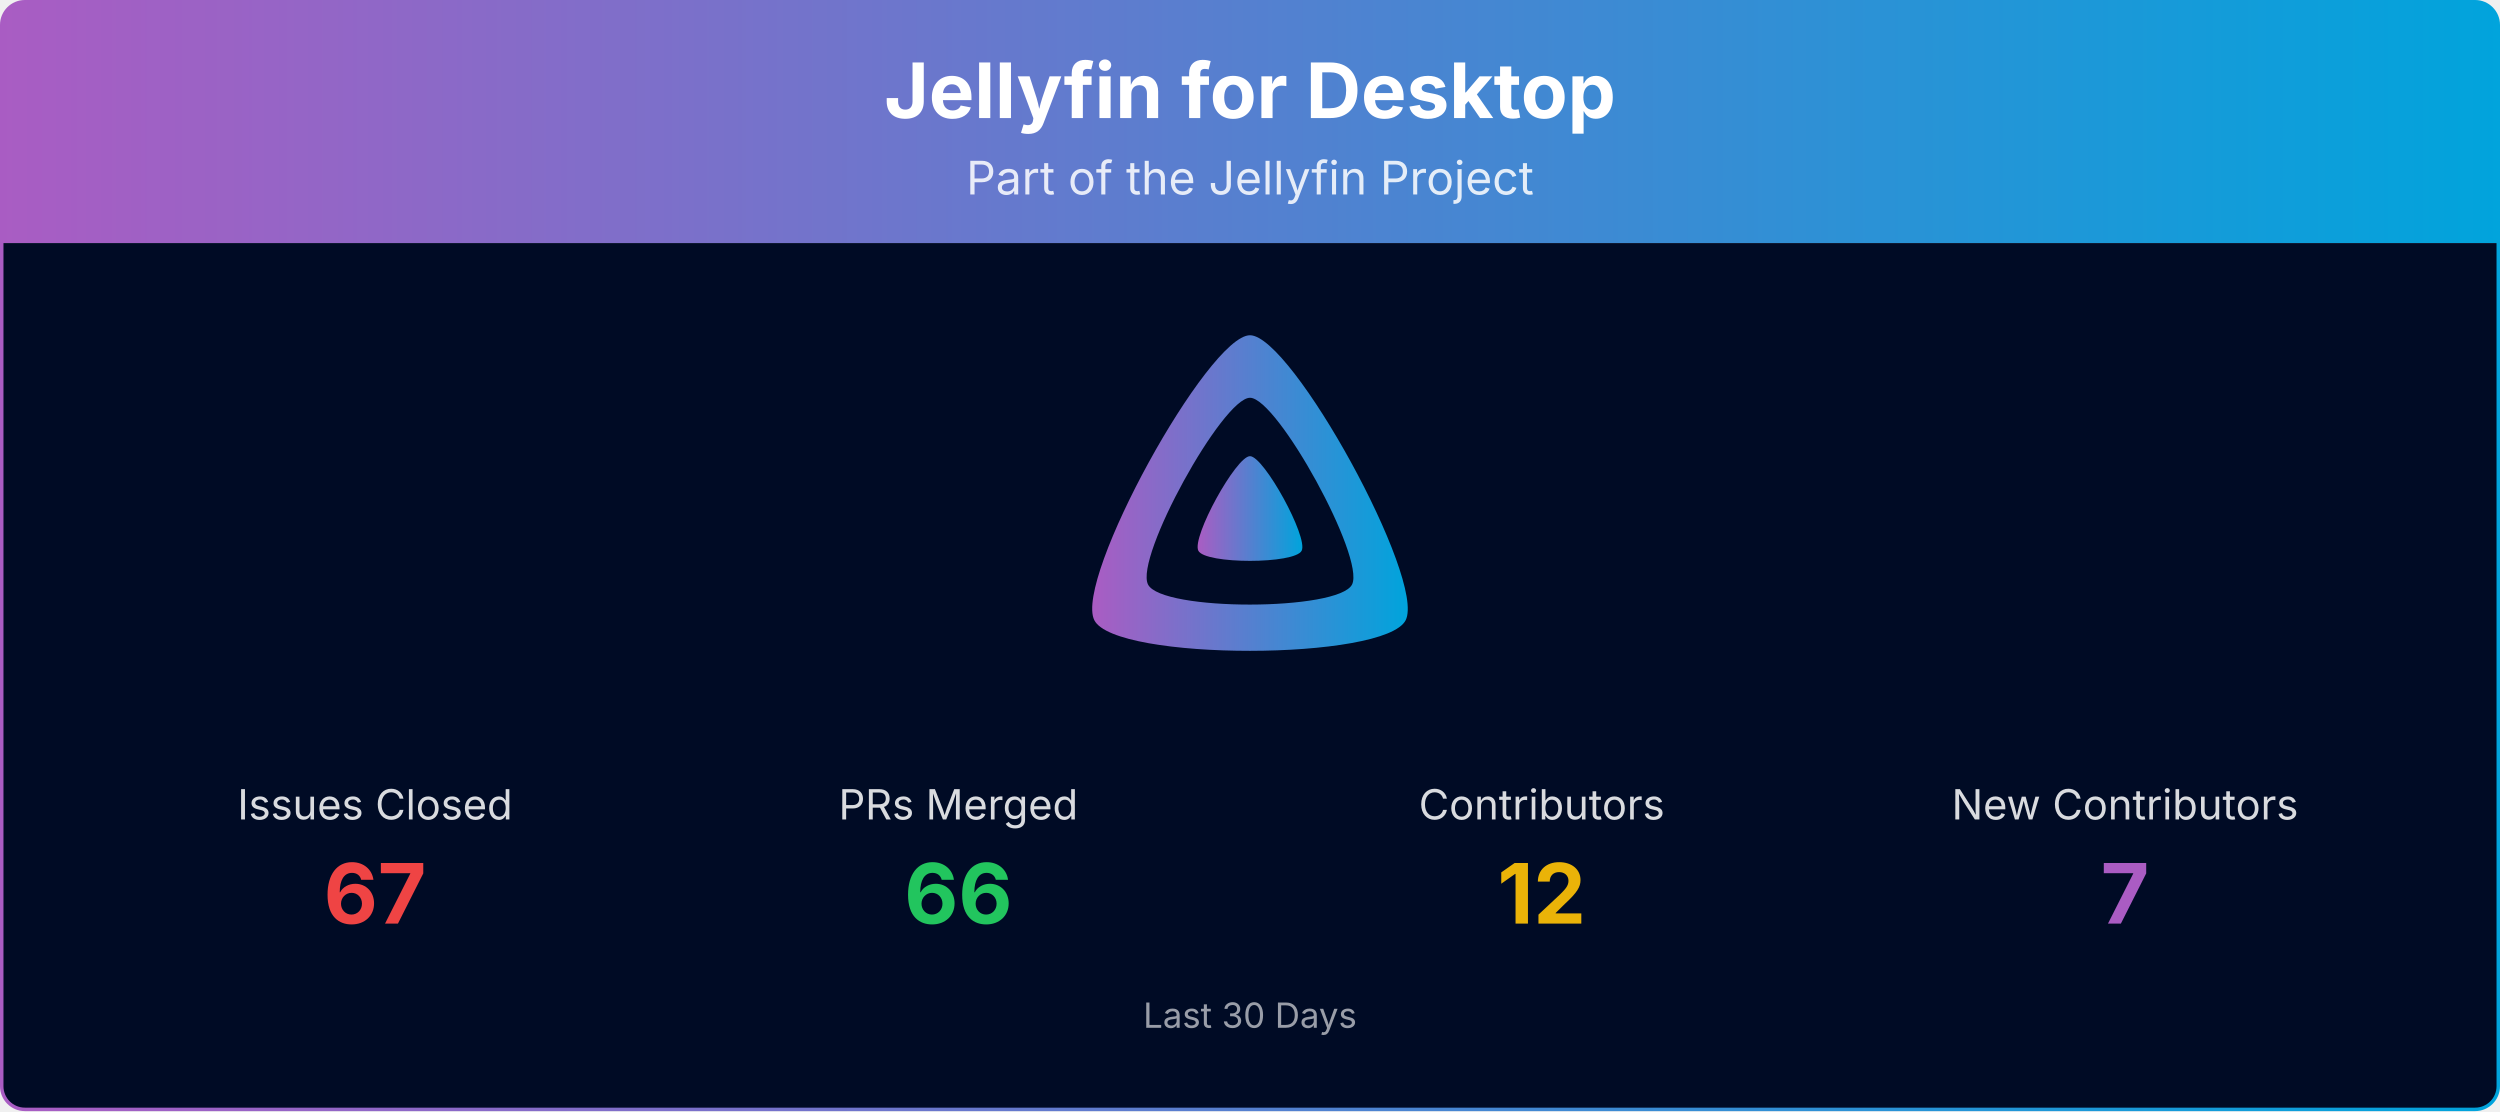
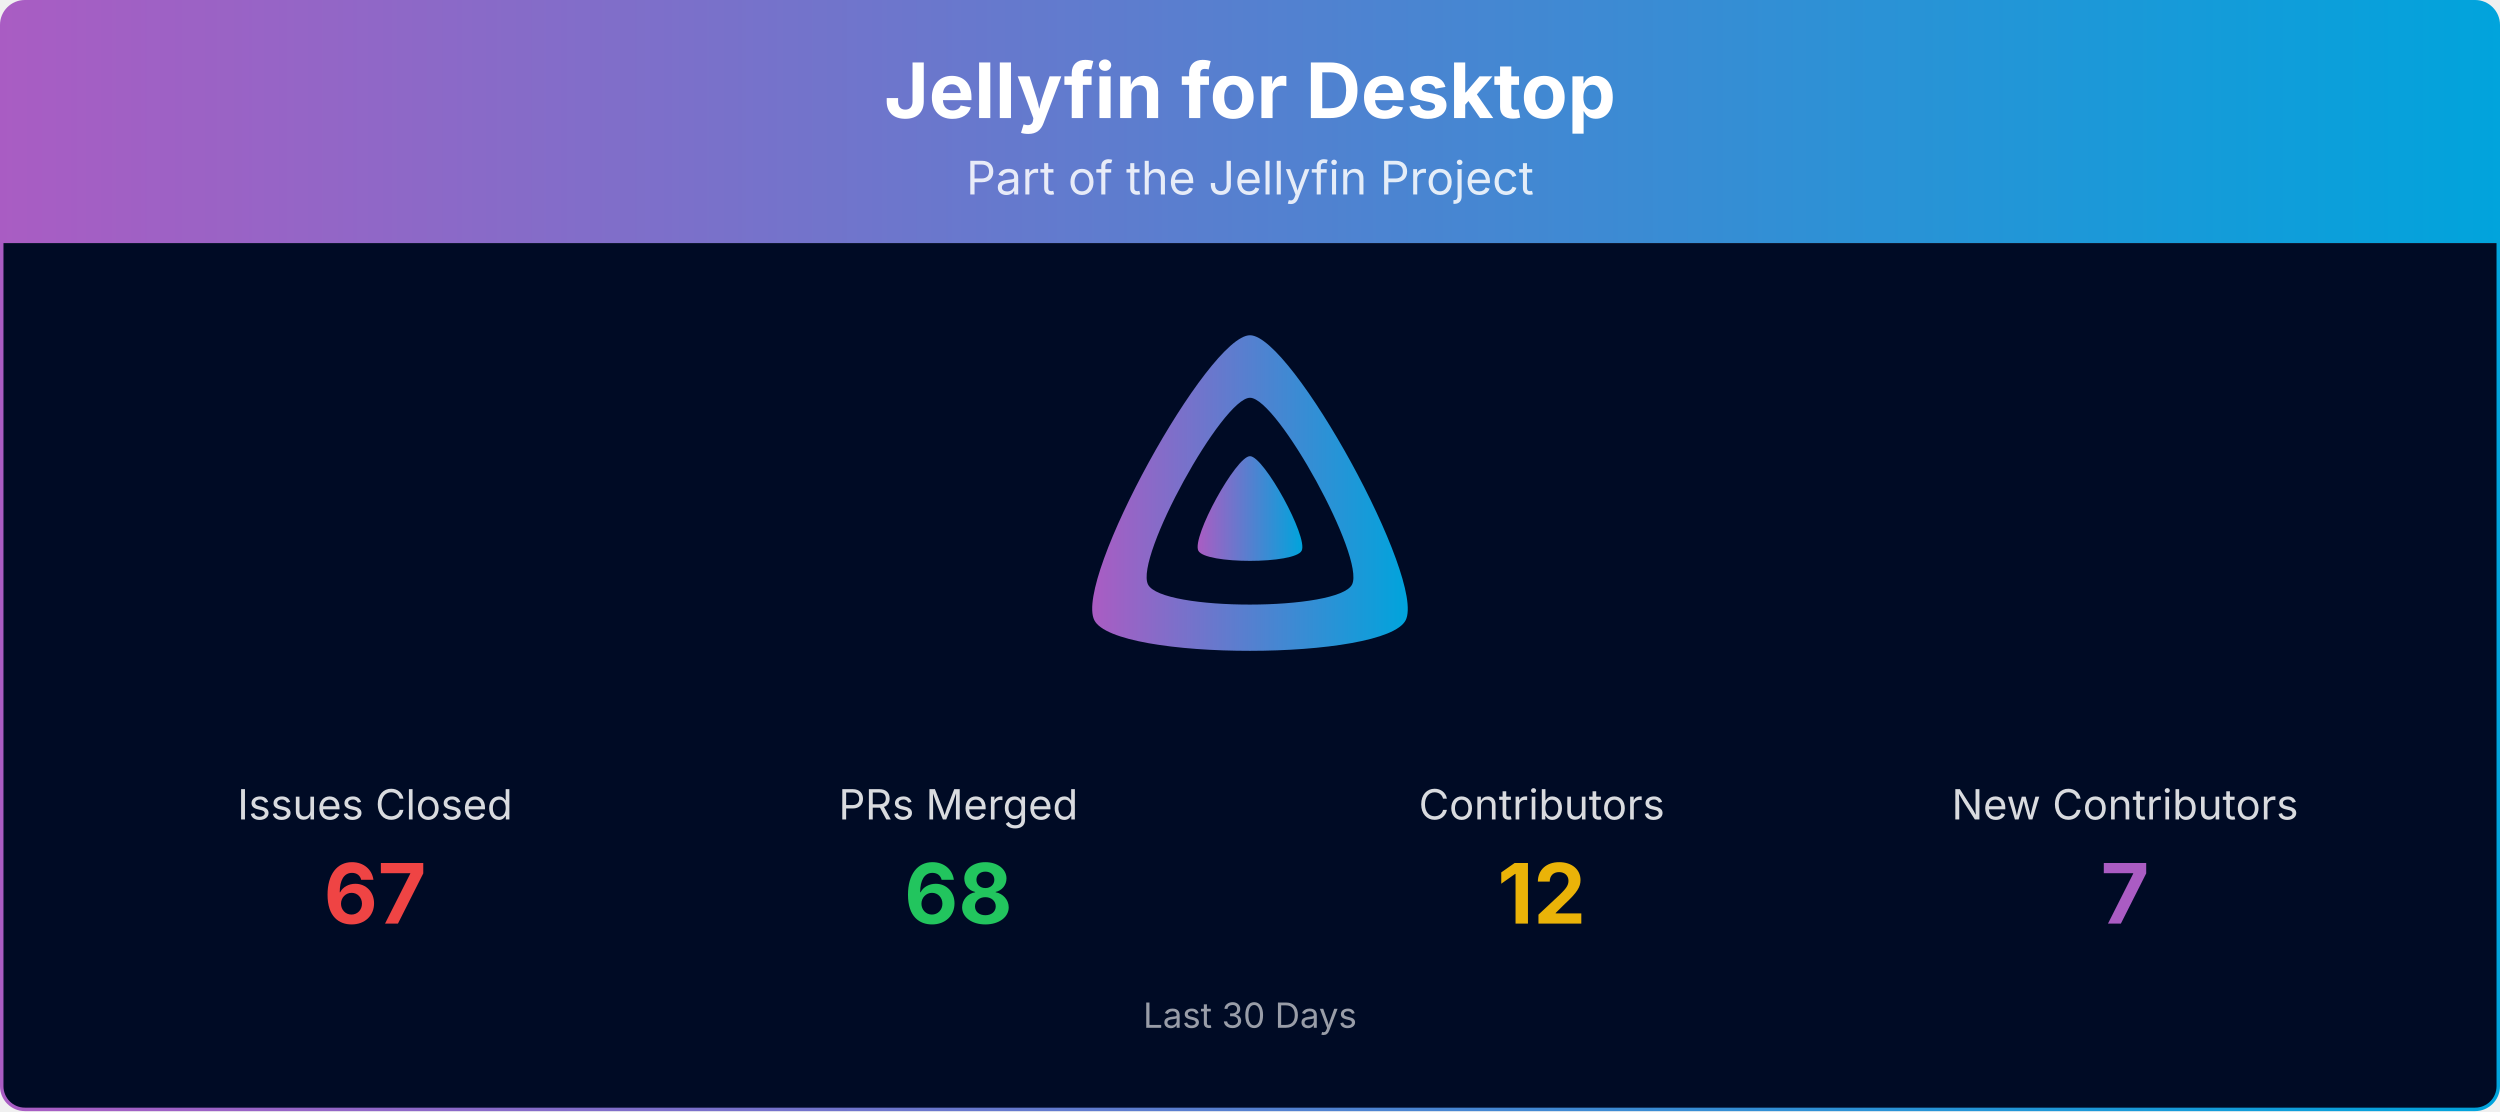
<svg xmlns="http://www.w3.org/2000/svg" viewBox="0 0 1080 480" width="100%" role="img" aria-label="Jellyfin for Desktop">
  <defs>
    <linearGradient id="banner-jellyfin-desktop-grad" x1="0" y1="0" x2="1" y2="0">
      <stop offset="0%" stop-color="#AA5CC3" />
      <stop offset="100%" stop-color="#00A4DC" />
    </linearGradient>
    <clipPath id="banner-jellyfin-desktop-grad-clip">
      <rect x="0.75" y="0.75" width="1078.5" height="478.5" rx="10" ry="10" />
    </clipPath>
  </defs>
  <g clip-path="url(#banner-jellyfin-desktop-grad-clip)">
    <path d="M0.75,10.75 A10.0,10.0 0 0 1 10.75,0.75 L1069.25,0.75 A10.0,10.0 0 0 1 1079.25,10.75 L1079.25,105.00 L0.75,105.00 Z" fill="url(#banner-jellyfin-desktop-grad)" />
    <text x="540.0" y="51" text-anchor="middle" font-size="33" font-weight="700" font-family="Plus Jakarta Sans, system-ui, -apple-system, Segoe UI, sans-serif" fill="#ffffff">Jellyfin for Desktop</text>
    <text x="540.0" y="84" text-anchor="middle" font-size="20" font-family="Plus Jakarta Sans, system-ui, -apple-system, Segoe UI, sans-serif" fill="#ffffff" opacity="0.85">Part of the Jellyfin Project</text>
    <rect x="0.75" y="105" width="1078.5" height="374.25" fill="#000b25" />
    <g transform="translate(465.00,138.00) scale(0.29297)">
      <path fill="url(#banner-jellyfin-desktop-grad)" fill-rule="evenodd" d="M256,23.3c-61.6,0-259.8,359.4-229.6,420.1s429.3,60,459.2,0S317.6,23.3,256,23.3zM406.5,390.8c-19.6,39.3-281.1,39.8-300.9,0s110.1-275.3,150.4-275.3S426.1,351.4,406.5,390.8z" />
      <path fill="url(#banner-jellyfin-desktop-grad)" d="M256,201.6c-20.4,0-86.2,119.3-76.2,139.4s142.5,19.9,152.4,0S276.5,201.6,256,201.6z" />
    </g>
    <text x="162.0" y="354.0" text-anchor="middle" font-size="18" font-family="Plus Jakarta Sans, system-ui, -apple-system, Segoe UI, sans-serif" fill="#ffffff" opacity="0.85">Issues Closed</text>
    <text x="162.0" y="399.0" text-anchor="middle" font-size="36" font-weight="700" font-family="Plus Jakarta Sans, system-ui, -apple-system, Segoe UI, sans-serif" fill="#ef4444">67</text>
    <text x="414.0" y="354.0" text-anchor="middle" font-size="18" font-family="Plus Jakarta Sans, system-ui, -apple-system, Segoe UI, sans-serif" fill="#ffffff" opacity="0.85">PRs Merged</text>
-     <text x="414.0" y="399.0" text-anchor="middle" font-size="36" font-weight="700" font-family="Plus Jakarta Sans, system-ui, -apple-system, Segoe UI, sans-serif" fill="#22c55e">66</text>
+     <text x="414.0" y="399.0" text-anchor="middle" font-size="36" font-weight="700" font-family="Plus Jakarta Sans, system-ui, -apple-system, Segoe UI, sans-serif" fill="#22c55e">68</text>
    <text x="666.0" y="354.0" text-anchor="middle" font-size="18" font-family="Plus Jakarta Sans, system-ui, -apple-system, Segoe UI, sans-serif" fill="#ffffff" opacity="0.85">Contributors</text>
    <text x="666.0" y="399.0" text-anchor="middle" font-size="36" font-weight="700" font-family="Plus Jakarta Sans, system-ui, -apple-system, Segoe UI, sans-serif" fill="#eab308">12</text>
    <text x="918.0" y="354.0" text-anchor="middle" font-size="18" font-family="Plus Jakarta Sans, system-ui, -apple-system, Segoe UI, sans-serif" fill="#ffffff" opacity="0.85">New Contributors</text>
    <text x="918.0" y="399.0" text-anchor="middle" font-size="36" font-weight="700" font-family="Plus Jakarta Sans, system-ui, -apple-system, Segoe UI, sans-serif" fill="#AA5CC3">7</text>
    <text x="540.0" y="444.0" text-anchor="middle" font-size="15" font-family="Plus Jakarta Sans, system-ui, -apple-system, Segoe UI, sans-serif" fill="#ffffff" opacity="0.6">Last 30 Days</text>
  </g>
  <rect x="0.75" y="0.75" width="1078.5" height="478.5" rx="10" ry="10" fill="none" stroke="url(#banner-jellyfin-desktop-grad)" stroke-width="1.5" />
</svg>
